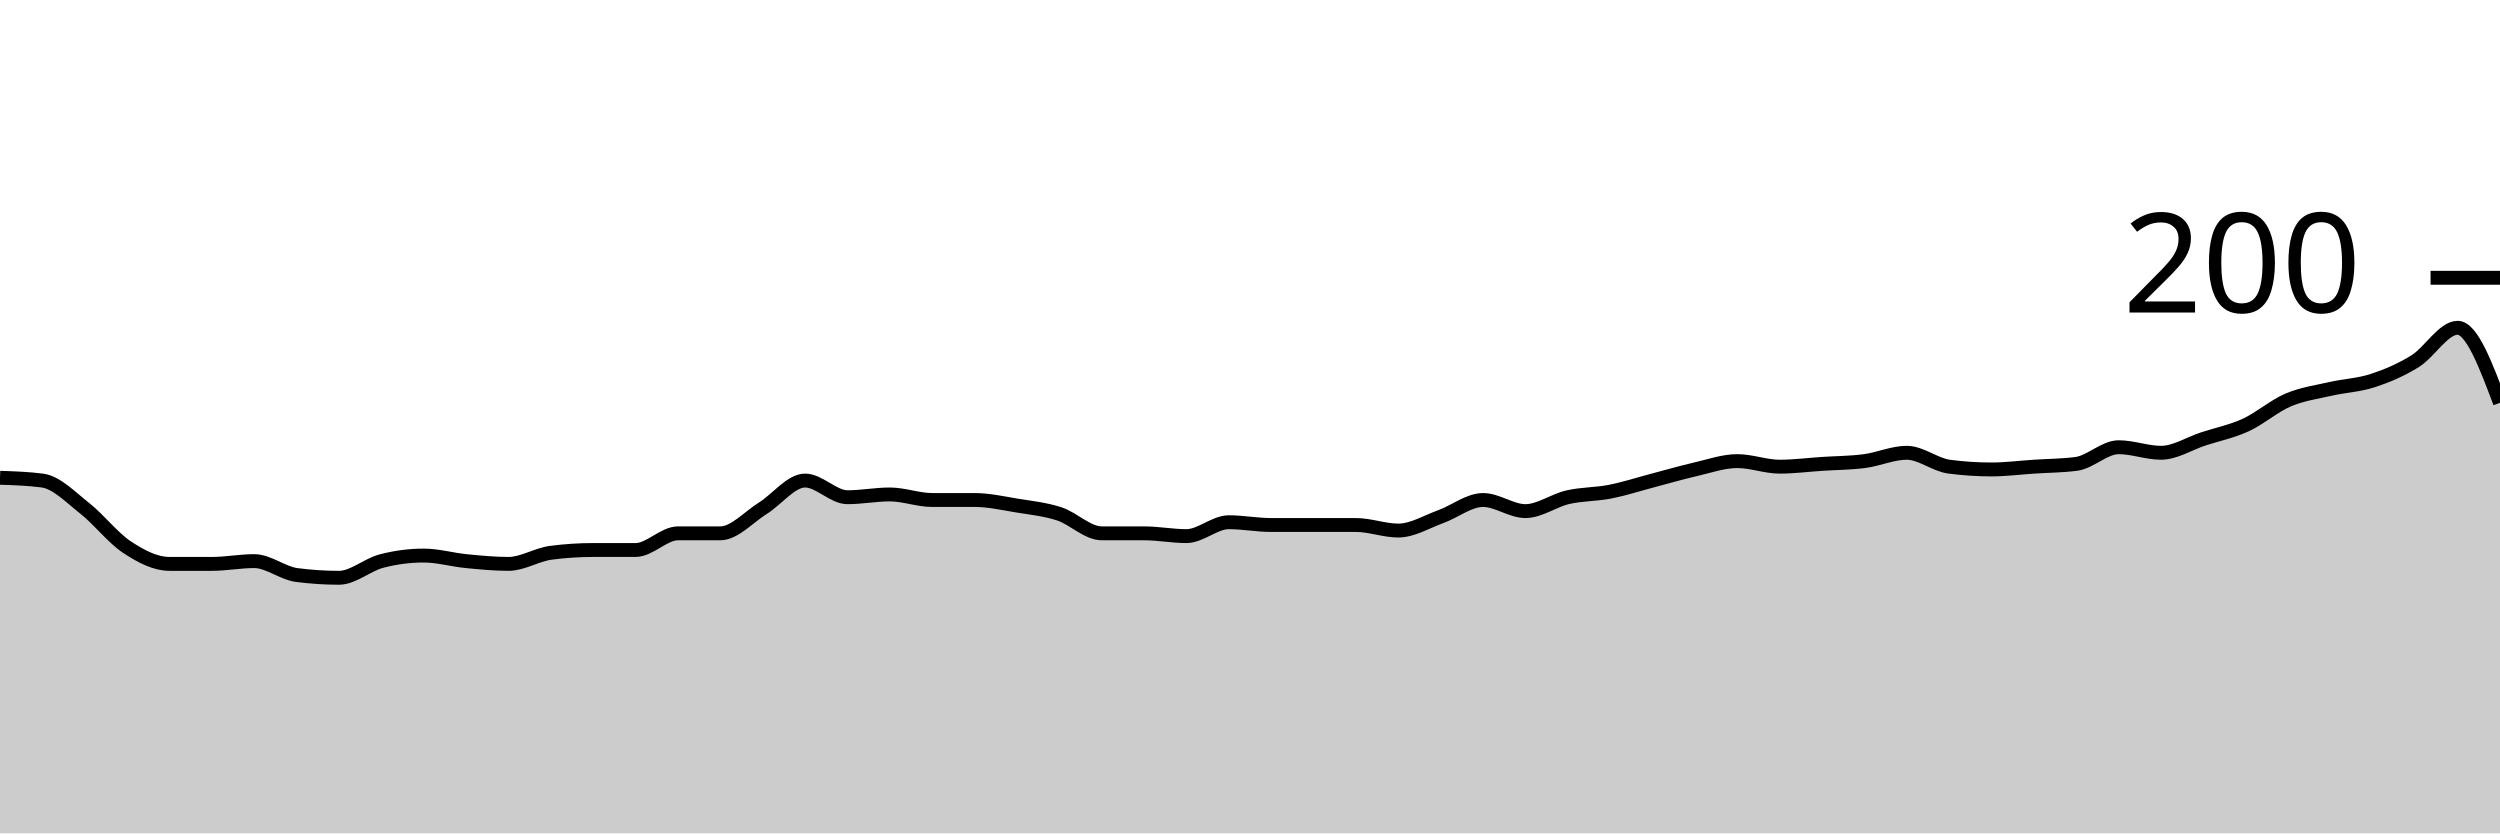
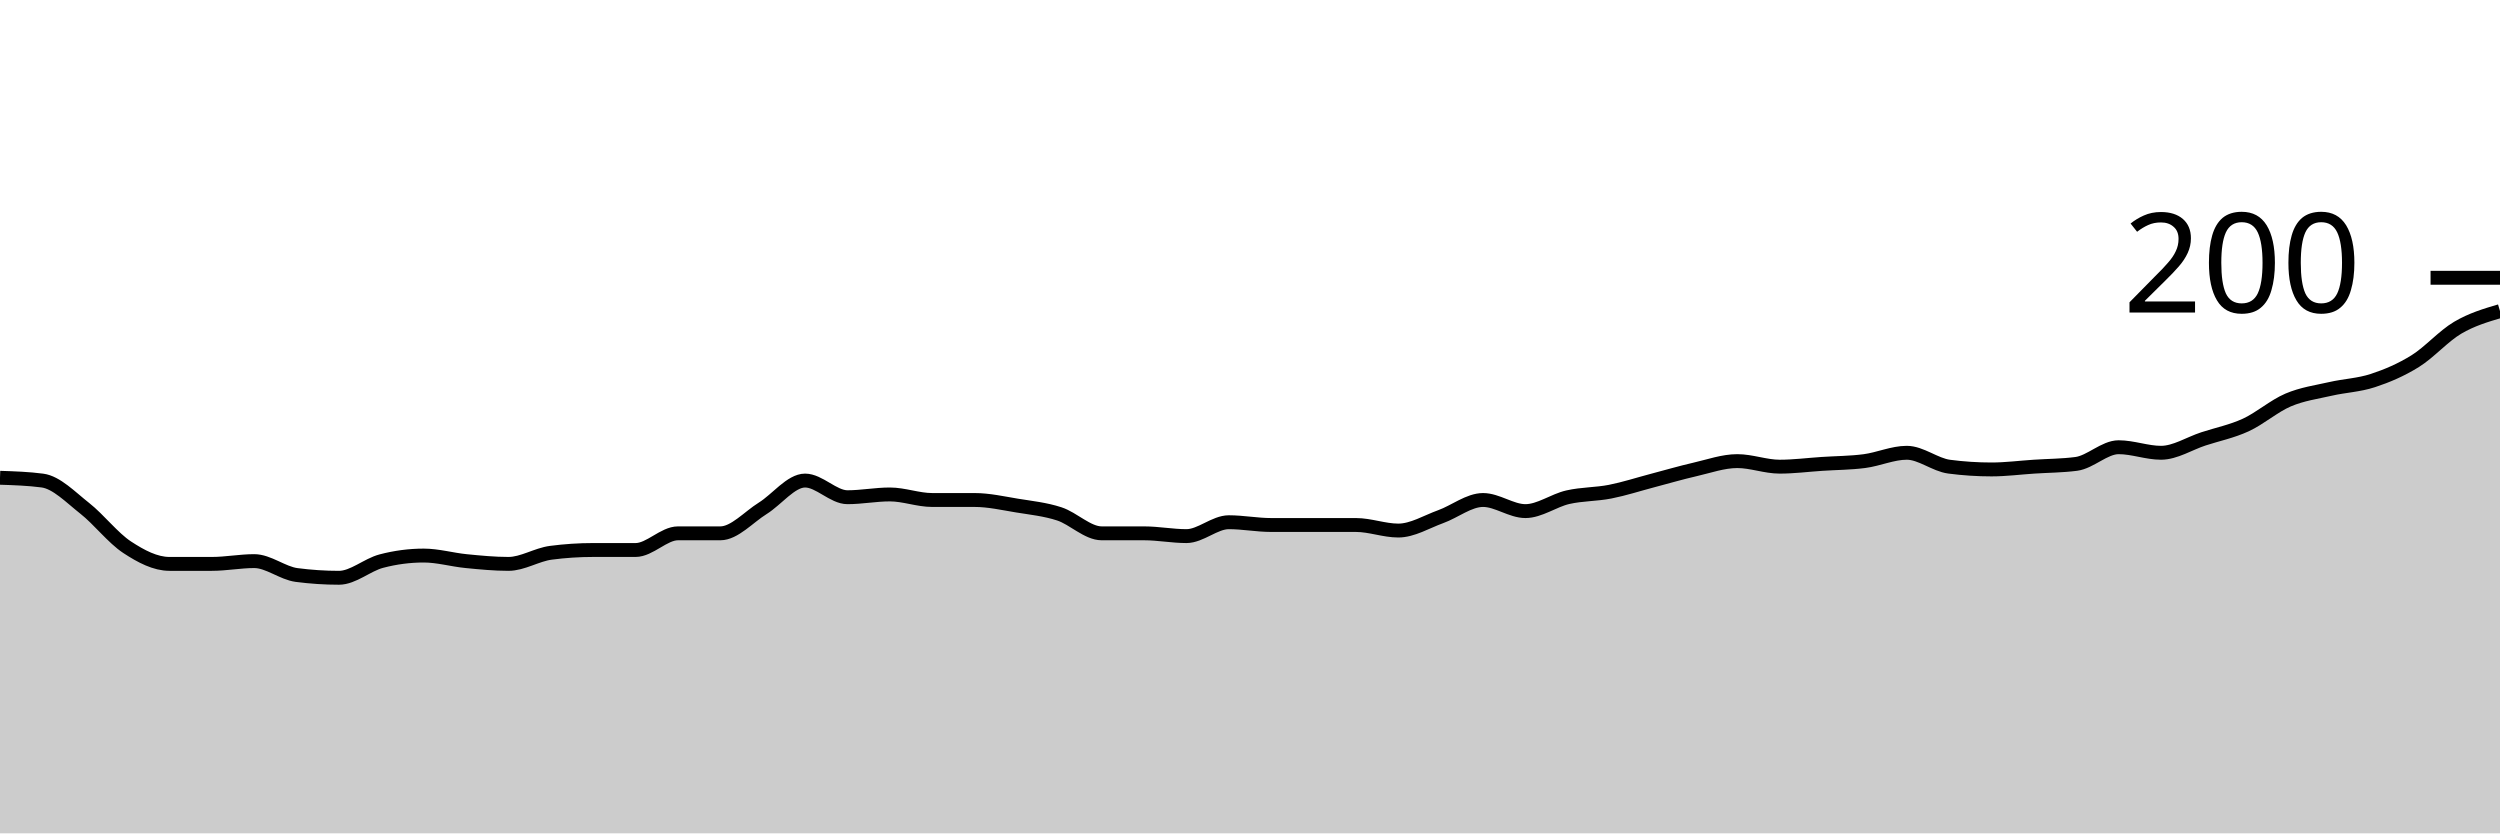
<svg xmlns="http://www.w3.org/2000/svg" viewBox="0 0 180 60">
  <g transform="translate(0,20)">
-     <path class="area" fill="rgba(0, 0, 0, 0.2)" d="M0,14.4C1.017,14.433,2.034,14.467,3.051,14.6C4.068,14.733,5.085,15.8,6.102,16.6C7.119,17.4,8.136,18.733,9.153,19.4C10.169,20.067,11.186,20.6,12.203,20.6C13.22,20.6,14.237,20.6,15.254,20.6C16.271,20.6,17.288,20.4,18.305,20.4C19.322,20.4,20.339,21.267,21.356,21.4C22.373,21.533,23.39,21.6,24.407,21.6C25.424,21.6,26.441,20.667,27.458,20.4C28.475,20.133,29.492,20,30.508,20C31.525,20,32.542,20.3,33.559,20.4C34.576,20.5,35.593,20.6,36.61,20.6C37.627,20.6,38.644,19.933,39.661,19.8C40.678,19.667,41.695,19.6,42.712,19.6C43.729,19.6,44.746,19.6,45.763,19.6C46.78,19.6,47.797,18.4,48.814,18.4C49.831,18.4,50.847,18.4,51.864,18.4C52.881,18.4,53.898,17.233,54.915,16.6C55.932,15.967,56.949,14.6,57.966,14.6C58.983,14.6,60,15.8,61.017,15.8C62.034,15.8,63.051,15.6,64.068,15.6C65.085,15.6,66.102,16,67.119,16C68.136,16,69.153,16,70.169,16C71.186,16,72.203,16.233,73.22,16.4C74.237,16.567,75.254,16.667,76.271,17C77.288,17.333,78.305,18.4,79.322,18.4C80.339,18.4,81.356,18.4,82.373,18.4C83.39,18.4,84.407,18.6,85.424,18.6C86.441,18.6,87.458,17.6,88.475,17.6C89.492,17.6,90.508,17.8,91.525,17.8C92.542,17.8,93.559,17.8,94.576,17.8C95.593,17.8,96.61,17.8,97.627,17.8C98.644,17.8,99.661,18.2,100.678,18.2C101.695,18.2,102.712,17.567,103.729,17.2C104.746,16.833,105.763,16,106.78,16C107.797,16,108.814,16.8,109.831,16.8C110.847,16.8,111.864,16.033,112.881,15.8C113.898,15.567,114.915,15.6,115.932,15.4C116.949,15.2,117.966,14.867,118.983,14.6C120,14.333,121.017,14.033,122.034,13.8C123.051,13.567,124.068,13.2,125.085,13.2C126.102,13.2,127.119,13.6,128.136,13.6C129.153,13.6,130.169,13.467,131.186,13.4C132.203,13.333,133.22,13.333,134.237,13.2C135.254,13.067,136.271,12.6,137.288,12.6C138.305,12.6,139.322,13.467,140.339,13.6C141.356,13.733,142.373,13.8,143.39,13.8C144.407,13.8,145.424,13.667,146.441,13.6C147.458,13.533,148.475,13.533,149.492,13.4C150.508,13.267,151.525,12.2,152.542,12.2C153.559,12.2,154.576,12.6,155.593,12.6C156.61,12.6,157.627,11.933,158.644,11.6C159.661,11.267,160.678,11.067,161.695,10.6C162.712,10.133,163.729,9.233,164.746,8.8C165.763,8.367,166.78,8.233,167.797,8C168.814,7.767,169.831,7.733,170.847,7.4C171.864,7.067,172.881,6.633,173.898,6C174.915,5.367,175.932,3.6,176.949,3.6C177.966,3.6,178.983,6.3,180,9L180,40C178.983,40,177.966,40,176.949,40C175.932,40,174.915,40,173.898,40C172.881,40,171.864,40,170.847,40C169.831,40,168.814,40,167.797,40C166.78,40,165.763,40,164.746,40C163.729,40,162.712,40,161.695,40C160.678,40,159.661,40,158.644,40C157.627,40,156.61,40,155.593,40C154.576,40,153.559,40,152.542,40C151.525,40,150.508,40,149.492,40C148.475,40,147.458,40,146.441,40C145.424,40,144.407,40,143.39,40C142.373,40,141.356,40,140.339,40C139.322,40,138.305,40,137.288,40C136.271,40,135.254,40,134.237,40C133.22,40,132.203,40,131.186,40C130.169,40,129.153,40,128.136,40C127.119,40,126.102,40,125.085,40C124.068,40,123.051,40,122.034,40C121.017,40,120,40,118.983,40C117.966,40,116.949,40,115.932,40C114.915,40,113.898,40,112.881,40C111.864,40,110.847,40,109.831,40C108.814,40,107.797,40,106.78,40C105.763,40,104.746,40,103.729,40C102.712,40,101.695,40,100.678,40C99.661,40,98.644,40,97.627,40C96.61,40,95.593,40,94.576,40C93.559,40,92.542,40,91.525,40C90.508,40,89.492,40,88.475,40C87.458,40,86.441,40,85.424,40C84.407,40,83.39,40,82.373,40C81.356,40,80.339,40,79.322,40C78.305,40,77.288,40,76.271,40C75.254,40,74.237,40,73.22,40C72.203,40,71.186,40,70.169,40C69.153,40,68.136,40,67.119,40C66.102,40,65.085,40,64.068,40C63.051,40,62.034,40,61.017,40C60,40,58.983,40,57.966,40C56.949,40,55.932,40,54.915,40C53.898,40,52.881,40,51.864,40C50.847,40,49.831,40,48.814,40C47.797,40,46.78,40,45.763,40C44.746,40,43.729,40,42.712,40C41.695,40,40.678,40,39.661,40C38.644,40,37.627,40,36.61,40C35.593,40,34.576,40,33.559,40C32.542,40,31.525,40,30.508,40C29.492,40,28.475,40,27.458,40C26.441,40,25.424,40,24.407,40C23.39,40,22.373,40,21.356,40C20.339,40,19.322,40,18.305,40C17.288,40,16.271,40,15.254,40C14.237,40,13.22,40,12.203,40C11.186,40,10.169,40,9.153,40C8.136,40,7.119,40,6.102,40C5.085,40,4.068,40,3.051,40C2.034,40,1.017,40,0,40Z" />
-     <path class="line" stroke="black" fill="none" d="M0,14.4C1.017,14.433,2.034,14.467,3.051,14.6C4.068,14.733,5.085,15.8,6.102,16.6C7.119,17.4,8.136,18.733,9.153,19.4C10.169,20.067,11.186,20.6,12.203,20.6C13.22,20.6,14.237,20.6,15.254,20.6C16.271,20.6,17.288,20.4,18.305,20.4C19.322,20.4,20.339,21.267,21.356,21.4C22.373,21.533,23.39,21.6,24.407,21.6C25.424,21.6,26.441,20.667,27.458,20.4C28.475,20.133,29.492,20,30.508,20C31.525,20,32.542,20.3,33.559,20.4C34.576,20.5,35.593,20.6,36.61,20.6C37.627,20.6,38.644,19.933,39.661,19.8C40.678,19.667,41.695,19.6,42.712,19.6C43.729,19.6,44.746,19.6,45.763,19.6C46.78,19.6,47.797,18.4,48.814,18.4C49.831,18.4,50.847,18.4,51.864,18.4C52.881,18.4,53.898,17.233,54.915,16.6C55.932,15.967,56.949,14.6,57.966,14.6C58.983,14.6,60,15.8,61.017,15.8C62.034,15.8,63.051,15.6,64.068,15.6C65.085,15.6,66.102,16,67.119,16C68.136,16,69.153,16,70.169,16C71.186,16,72.203,16.233,73.22,16.4C74.237,16.567,75.254,16.667,76.271,17C77.288,17.333,78.305,18.4,79.322,18.4C80.339,18.4,81.356,18.4,82.373,18.4C83.39,18.4,84.407,18.6,85.424,18.6C86.441,18.6,87.458,17.6,88.475,17.6C89.492,17.6,90.508,17.8,91.525,17.8C92.542,17.8,93.559,17.8,94.576,17.8C95.593,17.8,96.61,17.8,97.627,17.8C98.644,17.8,99.661,18.2,100.678,18.2C101.695,18.2,102.712,17.567,103.729,17.2C104.746,16.833,105.763,16,106.78,16C107.797,16,108.814,16.8,109.831,16.8C110.847,16.8,111.864,16.033,112.881,15.8C113.898,15.567,114.915,15.6,115.932,15.4C116.949,15.2,117.966,14.867,118.983,14.6C120,14.333,121.017,14.033,122.034,13.8C123.051,13.567,124.068,13.2,125.085,13.2C126.102,13.2,127.119,13.6,128.136,13.6C129.153,13.6,130.169,13.467,131.186,13.4C132.203,13.333,133.22,13.333,134.237,13.2C135.254,13.067,136.271,12.6,137.288,12.6C138.305,12.6,139.322,13.467,140.339,13.6C141.356,13.733,142.373,13.8,143.39,13.8C144.407,13.8,145.424,13.667,146.441,13.6C147.458,13.533,148.475,13.533,149.492,13.4C150.508,13.267,151.525,12.2,152.542,12.2C153.559,12.2,154.576,12.6,155.593,12.6C156.61,12.6,157.627,11.933,158.644,11.6C159.661,11.267,160.678,11.067,161.695,10.6C162.712,10.133,163.729,9.233,164.746,8.8C165.763,8.367,166.78,8.233,167.797,8C168.814,7.767,169.831,7.733,170.847,7.4C171.864,7.067,172.881,6.633,173.898,6C174.915,5.367,175.932,3.6,176.949,3.6C177.966,3.6,178.983,6.3,180,9" />
+     <path class="area" fill="rgba(0, 0, 0, 0.2)" d="M0,14.4C1.017,14.433,2.034,14.467,3.051,14.6C4.068,14.733,5.085,15.8,6.102,16.6C7.119,17.4,8.136,18.733,9.153,19.4C10.169,20.067,11.186,20.6,12.203,20.6C13.22,20.6,14.237,20.6,15.254,20.6C16.271,20.6,17.288,20.4,18.305,20.4C19.322,20.4,20.339,21.267,21.356,21.4C22.373,21.533,23.39,21.6,24.407,21.6C25.424,21.6,26.441,20.667,27.458,20.4C28.475,20.133,29.492,20,30.508,20C31.525,20,32.542,20.3,33.559,20.4C34.576,20.5,35.593,20.6,36.61,20.6C37.627,20.6,38.644,19.933,39.661,19.8C40.678,19.667,41.695,19.6,42.712,19.6C43.729,19.6,44.746,19.6,45.763,19.6C46.78,19.6,47.797,18.4,48.814,18.4C49.831,18.4,50.847,18.4,51.864,18.4C52.881,18.4,53.898,17.233,54.915,16.6C55.932,15.967,56.949,14.6,57.966,14.6C58.983,14.6,60,15.8,61.017,15.8C62.034,15.8,63.051,15.6,64.068,15.6C65.085,15.6,66.102,16,67.119,16C68.136,16,69.153,16,70.169,16C71.186,16,72.203,16.233,73.22,16.4C74.237,16.567,75.254,16.667,76.271,17C77.288,17.333,78.305,18.4,79.322,18.4C80.339,18.4,81.356,18.4,82.373,18.4C83.39,18.4,84.407,18.6,85.424,18.6C86.441,18.6,87.458,17.6,88.475,17.6C89.492,17.6,90.508,17.8,91.525,17.8C92.542,17.8,93.559,17.8,94.576,17.8C95.593,17.8,96.61,17.8,97.627,17.8C98.644,17.8,99.661,18.2,100.678,18.2C101.695,18.2,102.712,17.567,103.729,17.2C104.746,16.833,105.763,16,106.78,16C107.797,16,108.814,16.8,109.831,16.8C110.847,16.8,111.864,16.033,112.881,15.8C113.898,15.567,114.915,15.6,115.932,15.4C116.949,15.2,117.966,14.867,118.983,14.6C120,14.333,121.017,14.033,122.034,13.8C123.051,13.567,124.068,13.2,125.085,13.2C126.102,13.2,127.119,13.6,128.136,13.6C129.153,13.6,130.169,13.467,131.186,13.4C132.203,13.333,133.22,13.333,134.237,13.2C135.254,13.067,136.271,12.6,137.288,12.6C138.305,12.6,139.322,13.467,140.339,13.6C141.356,13.733,142.373,13.8,143.39,13.8C144.407,13.8,145.424,13.667,146.441,13.6C147.458,13.533,148.475,13.533,149.492,13.4C150.508,13.267,151.525,12.2,152.542,12.2C153.559,12.2,154.576,12.6,155.593,12.6C156.61,12.6,157.627,11.933,158.644,11.6C159.661,11.267,160.678,11.067,161.695,10.6C162.712,10.133,163.729,9.233,164.746,8.8C165.763,8.367,166.78,8.233,167.797,8C168.814,7.767,169.831,7.733,170.847,7.4C171.864,7.067,172.881,6.633,173.898,6C174.915,5.367,175.932,4.2,176.949,3.6C177.966,3,178.983,2.7,180,2.4L180,40C178.983,40,177.966,40,176.949,40C175.932,40,174.915,40,173.898,40C172.881,40,171.864,40,170.847,40C169.831,40,168.814,40,167.797,40C166.78,40,165.763,40,164.746,40C163.729,40,162.712,40,161.695,40C160.678,40,159.661,40,158.644,40C157.627,40,156.61,40,155.593,40C154.576,40,153.559,40,152.542,40C151.525,40,150.508,40,149.492,40C148.475,40,147.458,40,146.441,40C145.424,40,144.407,40,143.39,40C142.373,40,141.356,40,140.339,40C139.322,40,138.305,40,137.288,40C136.271,40,135.254,40,134.237,40C133.22,40,132.203,40,131.186,40C130.169,40,129.153,40,128.136,40C127.119,40,126.102,40,125.085,40C124.068,40,123.051,40,122.034,40C121.017,40,120,40,118.983,40C117.966,40,116.949,40,115.932,40C114.915,40,113.898,40,112.881,40C111.864,40,110.847,40,109.831,40C108.814,40,107.797,40,106.78,40C105.763,40,104.746,40,103.729,40C102.712,40,101.695,40,100.678,40C99.661,40,98.644,40,97.627,40C96.61,40,95.593,40,94.576,40C93.559,40,92.542,40,91.525,40C90.508,40,89.492,40,88.475,40C87.458,40,86.441,40,85.424,40C84.407,40,83.39,40,82.373,40C81.356,40,80.339,40,79.322,40C78.305,40,77.288,40,76.271,40C75.254,40,74.237,40,73.22,40C72.203,40,71.186,40,70.169,40C69.153,40,68.136,40,67.119,40C66.102,40,65.085,40,64.068,40C63.051,40,62.034,40,61.017,40C60,40,58.983,40,57.966,40C56.949,40,55.932,40,54.915,40C53.898,40,52.881,40,51.864,40C50.847,40,49.831,40,48.814,40C47.797,40,46.78,40,45.763,40C44.746,40,43.729,40,42.712,40C41.695,40,40.678,40,39.661,40C38.644,40,37.627,40,36.61,40C35.593,40,34.576,40,33.559,40C32.542,40,31.525,40,30.508,40C29.492,40,28.475,40,27.458,40C26.441,40,25.424,40,24.407,40C23.39,40,22.373,40,21.356,40C20.339,40,19.322,40,18.305,40C17.288,40,16.271,40,15.254,40C14.237,40,13.22,40,12.203,40C11.186,40,10.169,40,9.153,40C8.136,40,7.119,40,6.102,40C5.085,40,4.068,40,3.051,40C2.034,40,1.017,40,0,40Z" />
+     <path class="line" stroke="black" fill="none" d="M0,14.4C1.017,14.433,2.034,14.467,3.051,14.6C4.068,14.733,5.085,15.8,6.102,16.6C7.119,17.4,8.136,18.733,9.153,19.4C10.169,20.067,11.186,20.6,12.203,20.6C13.22,20.6,14.237,20.6,15.254,20.6C16.271,20.6,17.288,20.4,18.305,20.4C19.322,20.4,20.339,21.267,21.356,21.4C22.373,21.533,23.39,21.6,24.407,21.6C25.424,21.6,26.441,20.667,27.458,20.4C28.475,20.133,29.492,20,30.508,20C31.525,20,32.542,20.3,33.559,20.4C34.576,20.5,35.593,20.6,36.61,20.6C37.627,20.6,38.644,19.933,39.661,19.8C40.678,19.667,41.695,19.6,42.712,19.6C43.729,19.6,44.746,19.6,45.763,19.6C46.78,19.6,47.797,18.4,48.814,18.4C49.831,18.4,50.847,18.4,51.864,18.4C52.881,18.4,53.898,17.233,54.915,16.6C55.932,15.967,56.949,14.6,57.966,14.6C58.983,14.6,60,15.8,61.017,15.8C62.034,15.8,63.051,15.6,64.068,15.6C65.085,15.6,66.102,16,67.119,16C68.136,16,69.153,16,70.169,16C71.186,16,72.203,16.233,73.22,16.4C74.237,16.567,75.254,16.667,76.271,17C77.288,17.333,78.305,18.4,79.322,18.4C80.339,18.4,81.356,18.4,82.373,18.4C83.39,18.4,84.407,18.6,85.424,18.6C86.441,18.6,87.458,17.6,88.475,17.6C89.492,17.6,90.508,17.8,91.525,17.8C92.542,17.8,93.559,17.8,94.576,17.8C95.593,17.8,96.61,17.8,97.627,17.8C98.644,17.8,99.661,18.2,100.678,18.2C101.695,18.2,102.712,17.567,103.729,17.2C104.746,16.833,105.763,16,106.78,16C107.797,16,108.814,16.8,109.831,16.8C110.847,16.8,111.864,16.033,112.881,15.8C113.898,15.567,114.915,15.6,115.932,15.4C116.949,15.2,117.966,14.867,118.983,14.6C120,14.333,121.017,14.033,122.034,13.8C123.051,13.567,124.068,13.2,125.085,13.2C126.102,13.2,127.119,13.6,128.136,13.6C129.153,13.6,130.169,13.467,131.186,13.4C132.203,13.333,133.22,13.333,134.237,13.2C135.254,13.067,136.271,12.6,137.288,12.6C138.305,12.6,139.322,13.467,140.339,13.6C141.356,13.733,142.373,13.8,143.39,13.8C144.407,13.8,145.424,13.667,146.441,13.6C147.458,13.533,148.475,13.533,149.492,13.4C150.508,13.267,151.525,12.2,152.542,12.2C153.559,12.2,154.576,12.6,155.593,12.6C156.61,12.6,157.627,11.933,158.644,11.6C159.661,11.267,160.678,11.067,161.695,10.6C162.712,10.133,163.729,9.233,164.746,8.8C165.763,8.367,166.78,8.233,167.797,8C168.814,7.767,169.831,7.733,170.847,7.4C171.864,7.067,172.881,6.633,173.898,6C174.915,5.367,175.932,4.2,176.949,3.6C177.966,3,178.983,2.7,180,2.4" />
    <path class="axis-ceiling" stroke-width="1" stroke="black" fill="none" d="M175,0L180,0" />
    <text class="axis-ceiling-label" font-family="sans-serif" text-anchor="end" font-size="10px" x="170" y="2.5">200</text>
  </g>
</svg>
